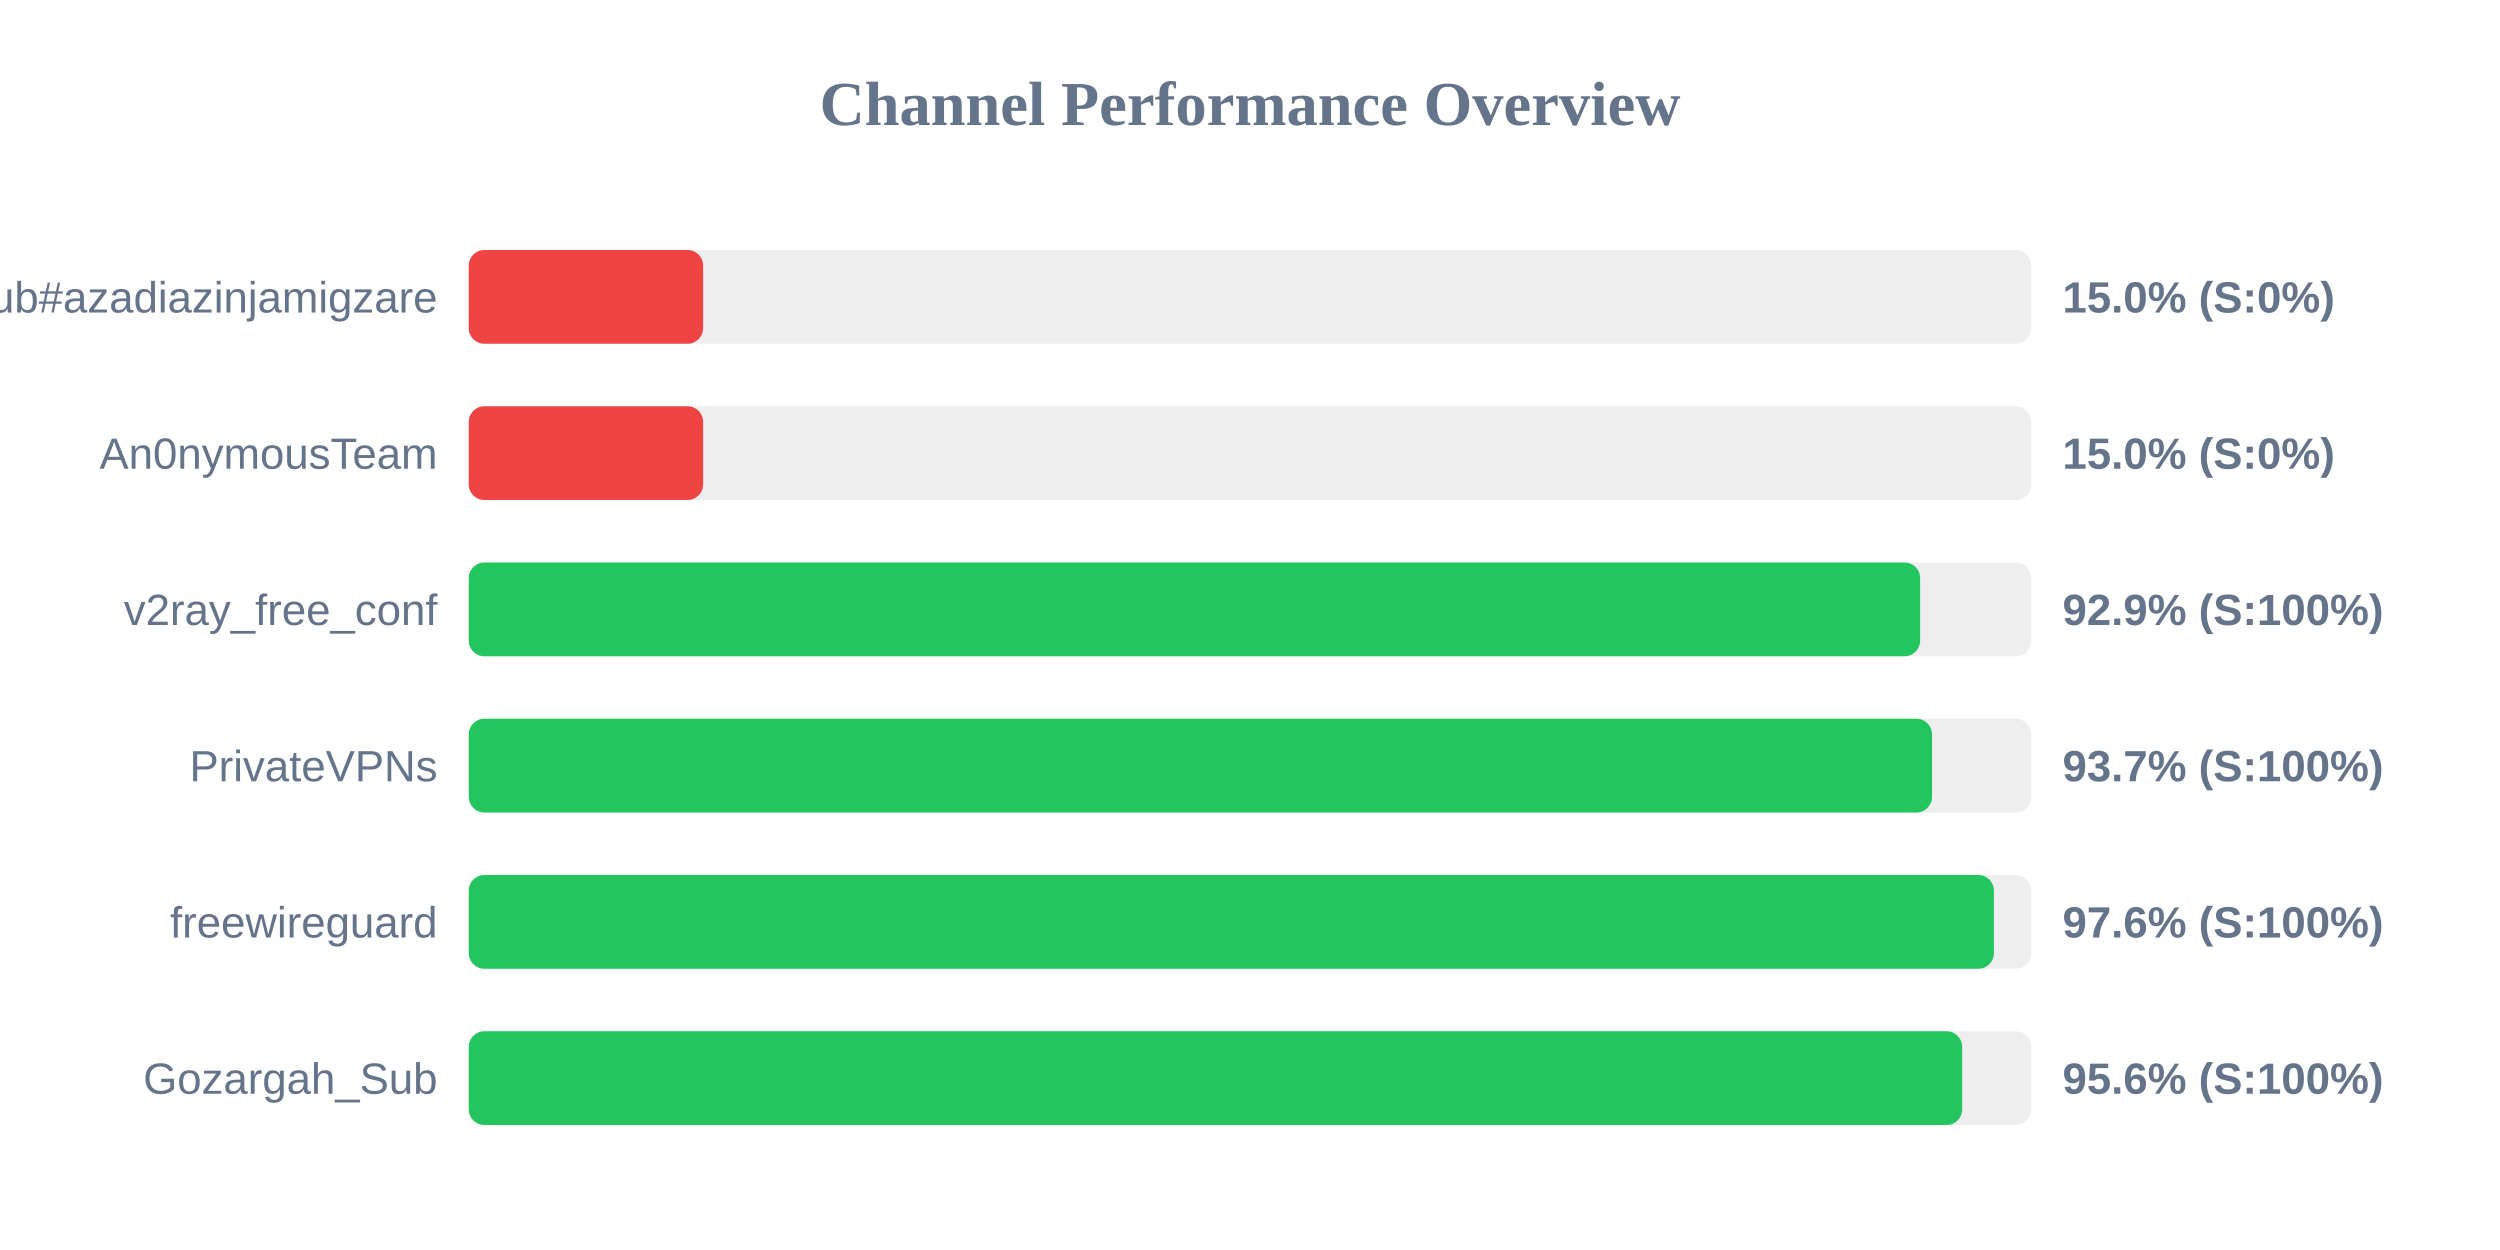
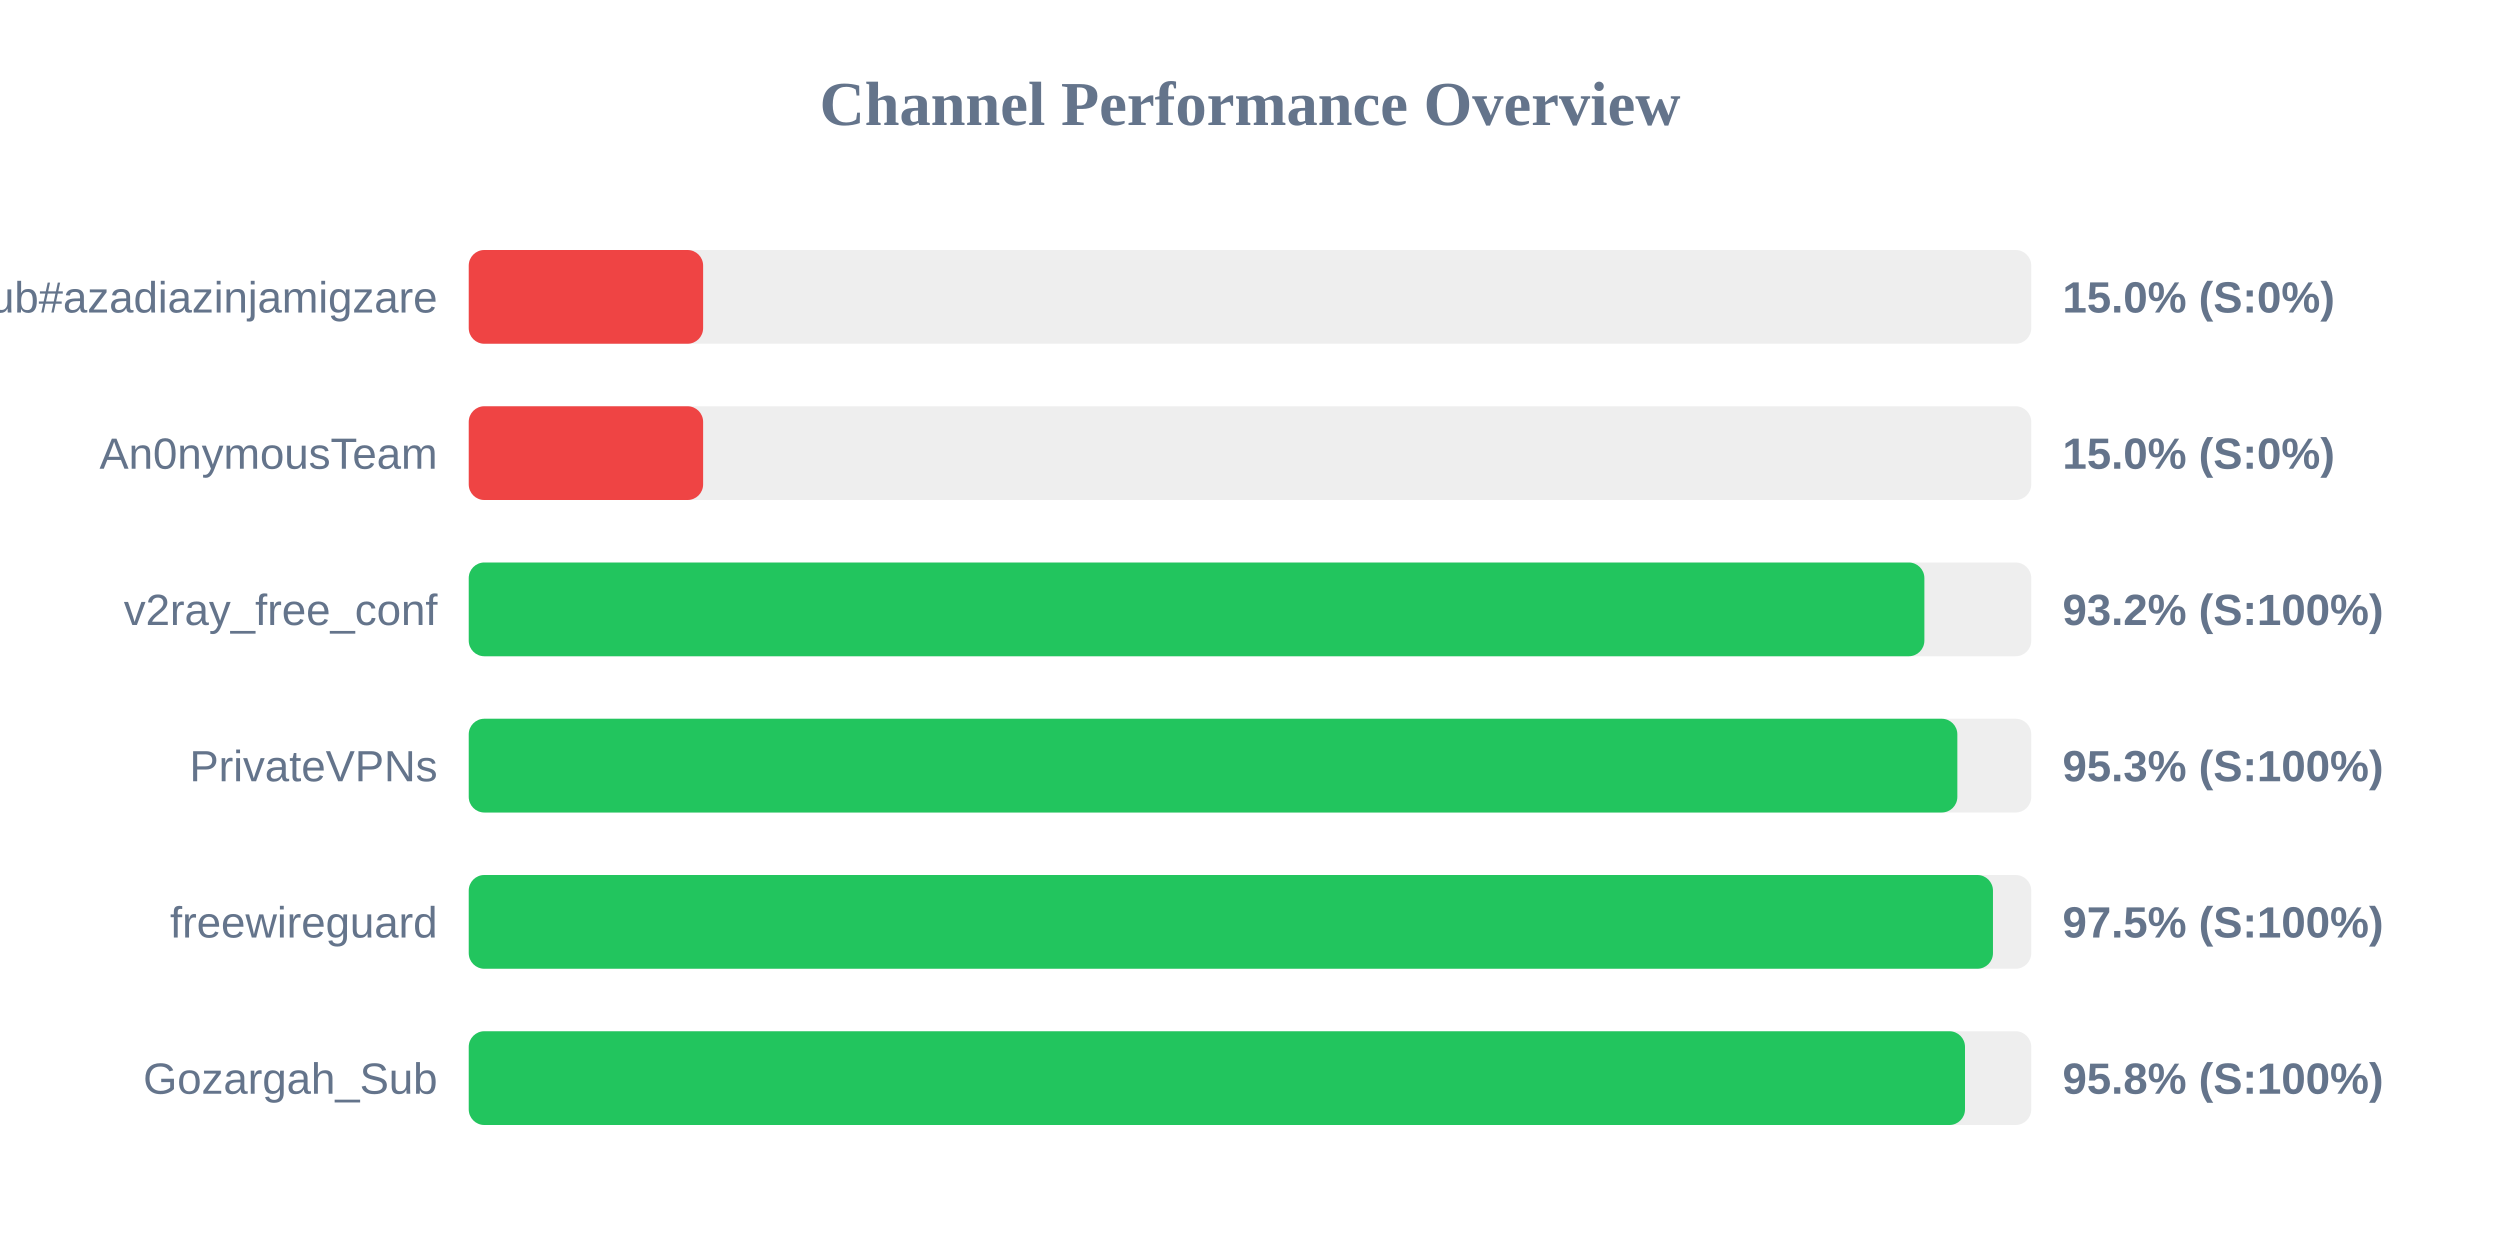
<svg xmlns="http://www.w3.org/2000/svg" width="800" height="400" version="1.1">
  <style>
        .row { font: 14px Arial; fill: #64748b; }
        .score { font: bold 14px Arial; fill: #64748b; }
    </style>
  <text x="400" y="40" text-anchor="middle" font-size="20px" font-weight="bold" fill="#64748b">Channel Performance Overview</text>
  <rect x="150" y="80" width="500" height="30" fill="#eee" rx="5" />
  <rect x="150" y="80" width="75.0" height="30" fill="#ef4444" rx="5" />
  <text x="140" y="100" text-anchor="end" class="row">Sub#azadiazinjamigzare</text>
  <text x="660" y="100" text-anchor="start" class="score">15.0% (S:0%)</text>
  <rect x="150" y="130" width="500" height="30" fill="#eee" rx="5" />
  <rect x="150" y="130" width="75.0" height="30" fill="#ef4444" rx="5" />
  <text x="140" y="150" text-anchor="end" class="row">An0nymousTeam</text>
  <text x="660" y="150" text-anchor="start" class="score">15.0% (S:0%)</text>
  <rect x="150" y="180" width="500" height="30" fill="#eee" rx="5" />
-   <rect x="150" y="180" width="464.45" height="30" fill="#22c55e" rx="5" />
+   <rect x="150" y="180" width="465.8" height="30" fill="#22c55e" rx="5" />
  <text x="140" y="200" text-anchor="end" class="row">v2ray_free_conf</text>
-   <text x="660" y="200" text-anchor="start" class="score">92.9% (S:100%)</text>
+   <text x="660" y="200" text-anchor="start" class="score">93.2% (S:100%)</text>
  <rect x="150" y="230" width="500" height="30" fill="#eee" rx="5" />
-   <rect x="150" y="230" width="468.25" height="30" fill="#22c55e" rx="5" />
+   <rect x="150" y="230" width="476.35" height="30" fill="#22c55e" rx="5" />
  <text x="140" y="250" text-anchor="end" class="row">PrivateVPNs</text>
-   <text x="660" y="250" text-anchor="start" class="score">93.7% (S:100%)</text>
+   <text x="660" y="250" text-anchor="start" class="score">95.3% (S:100%)</text>
  <rect x="150" y="280" width="500" height="30" fill="#eee" rx="5" />
-   <rect x="150" y="280" width="488.05" height="30" fill="#22c55e" rx="5" />
+   <rect x="150" y="280" width="487.75" height="30" fill="#22c55e" rx="5" />
  <text x="140" y="300" text-anchor="end" class="row">freewireguard</text>
-   <text x="660" y="300" text-anchor="start" class="score">97.6% (S:100%)</text>
+   <text x="660" y="300" text-anchor="start" class="score">97.5% (S:100%)</text>
  <rect x="150" y="330" width="500" height="30" fill="#eee" rx="5" />
-   <rect x="150" y="330" width="477.9" height="30" fill="#22c55e" rx="5" />
+   <rect x="150" y="330" width="478.8" height="30" fill="#22c55e" rx="5" />
  <text x="140" y="350" text-anchor="end" class="row">Gozargah_Sub</text>
-   <text x="660" y="350" text-anchor="start" class="score">95.6% (S:100%)</text>
+   <text x="660" y="350" text-anchor="start" class="score">95.8% (S:100%)</text>
</svg>
